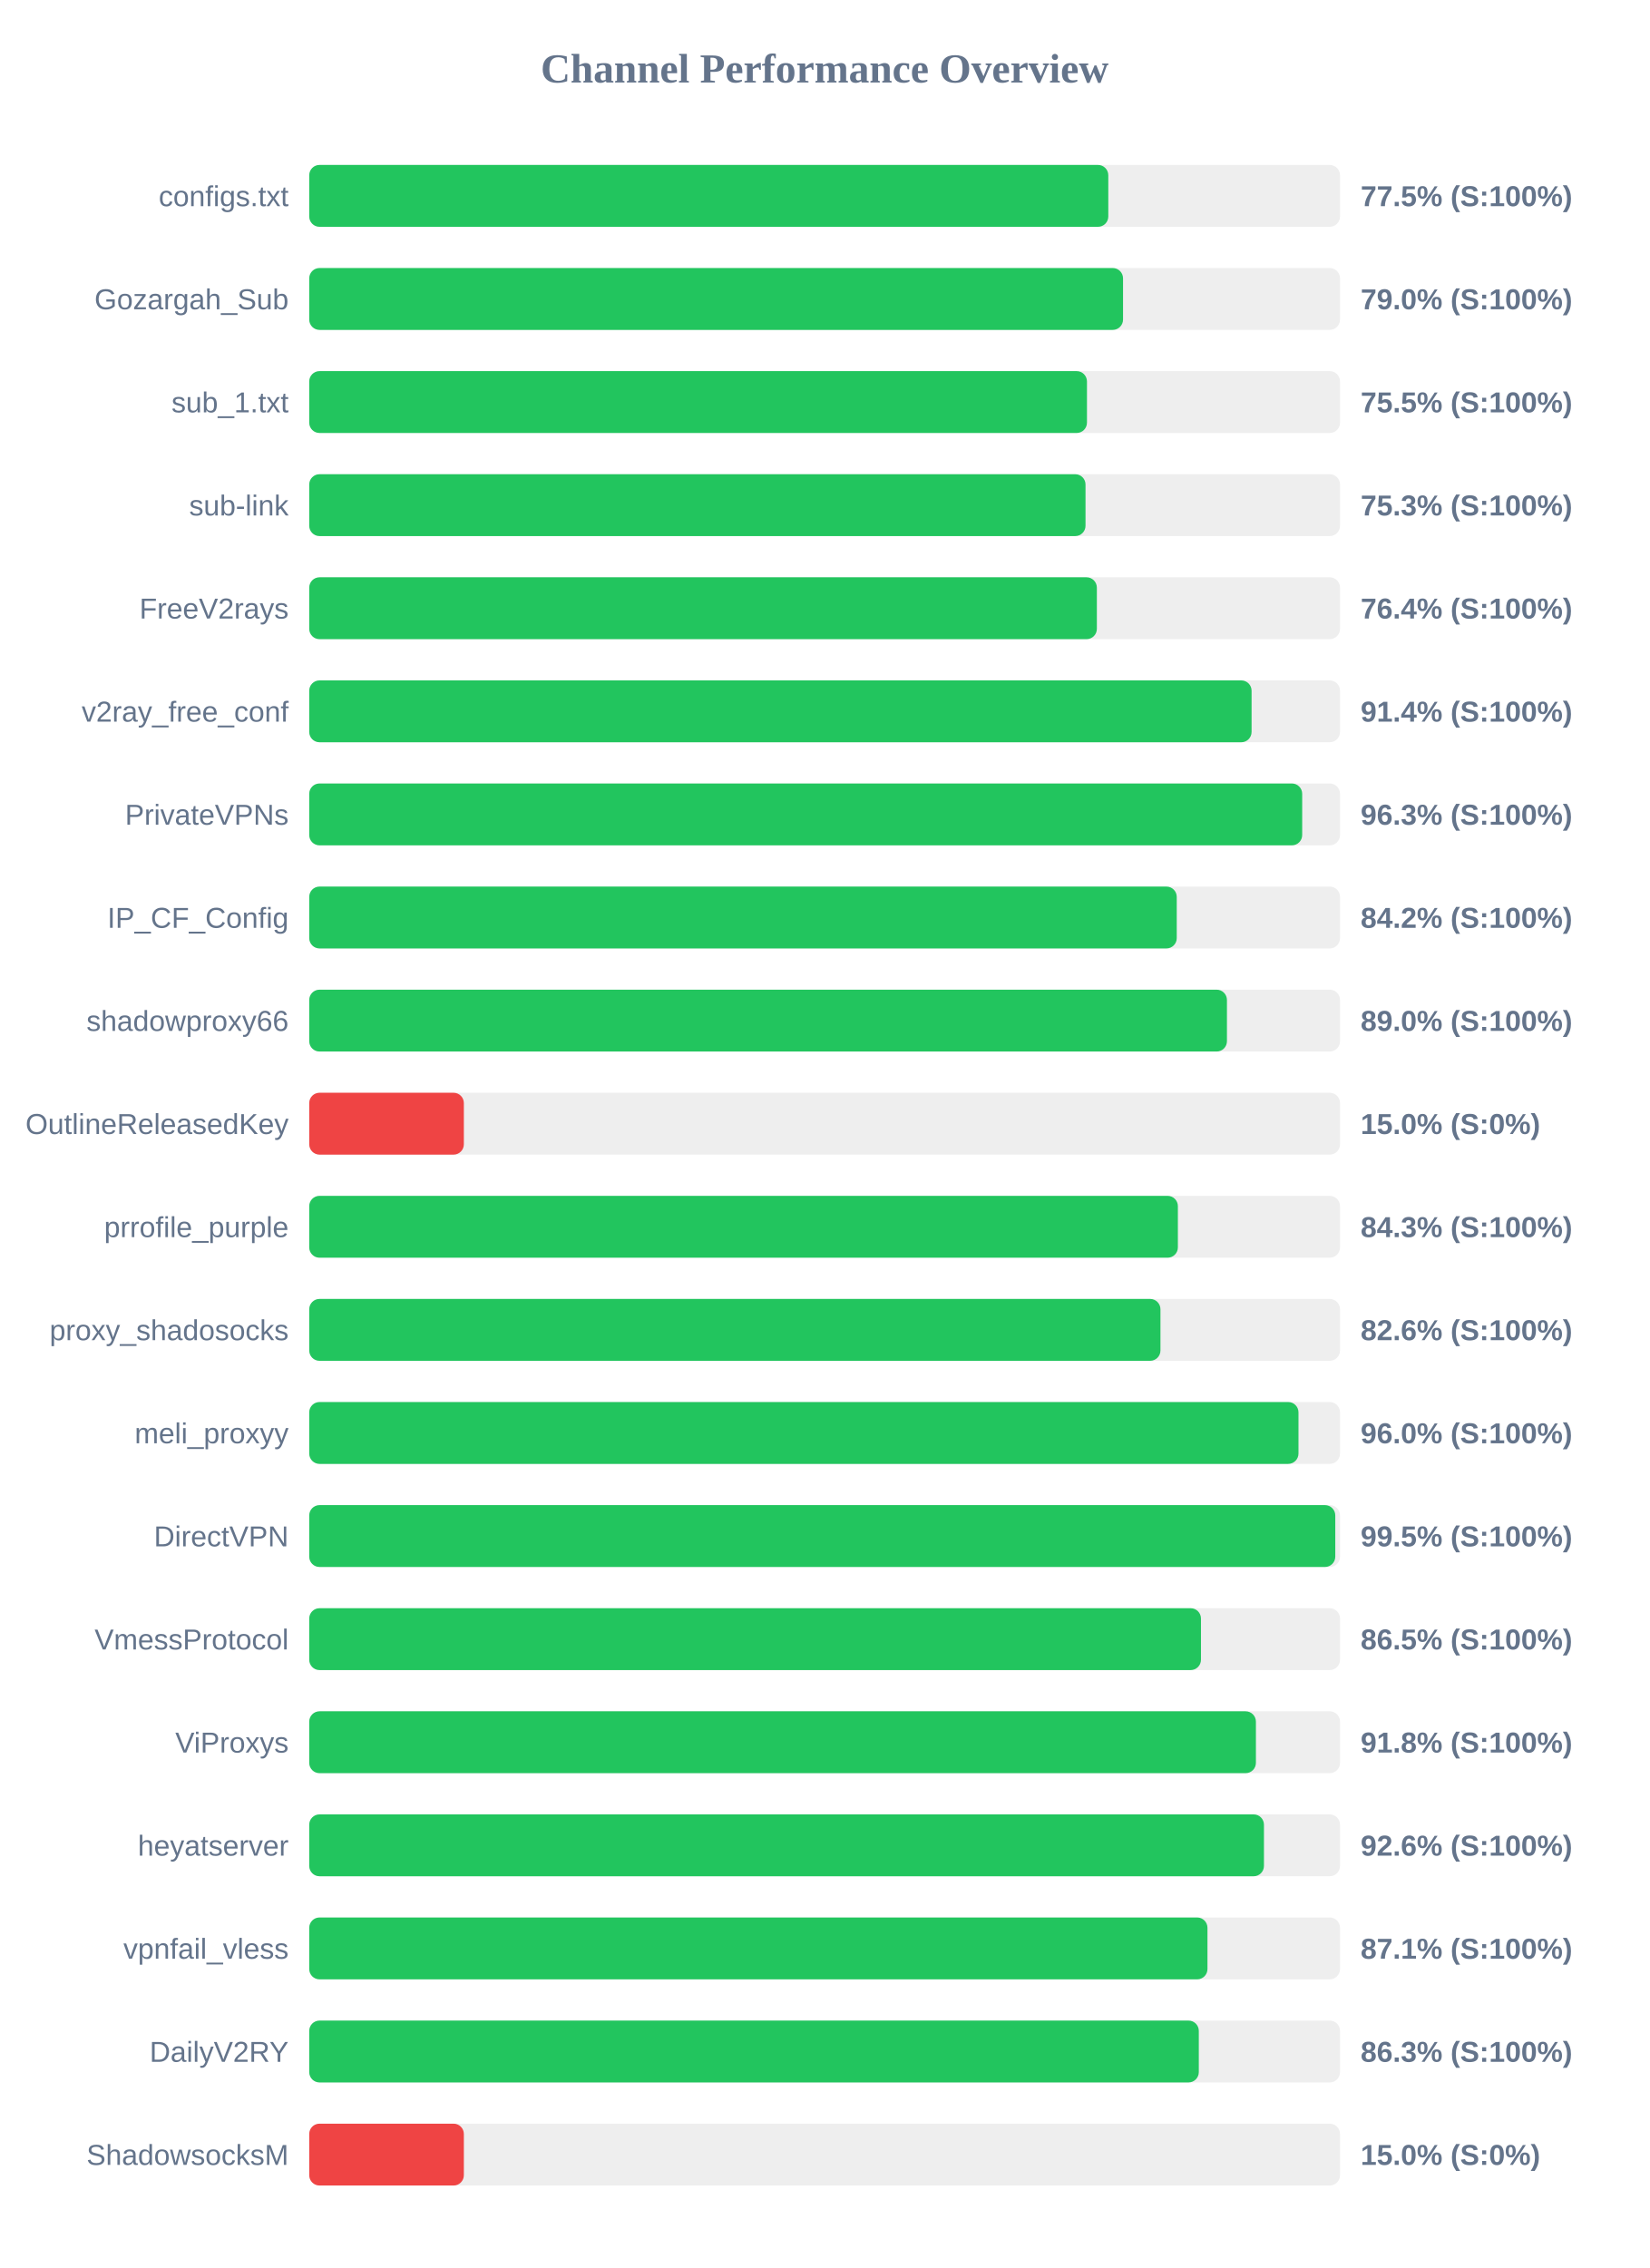
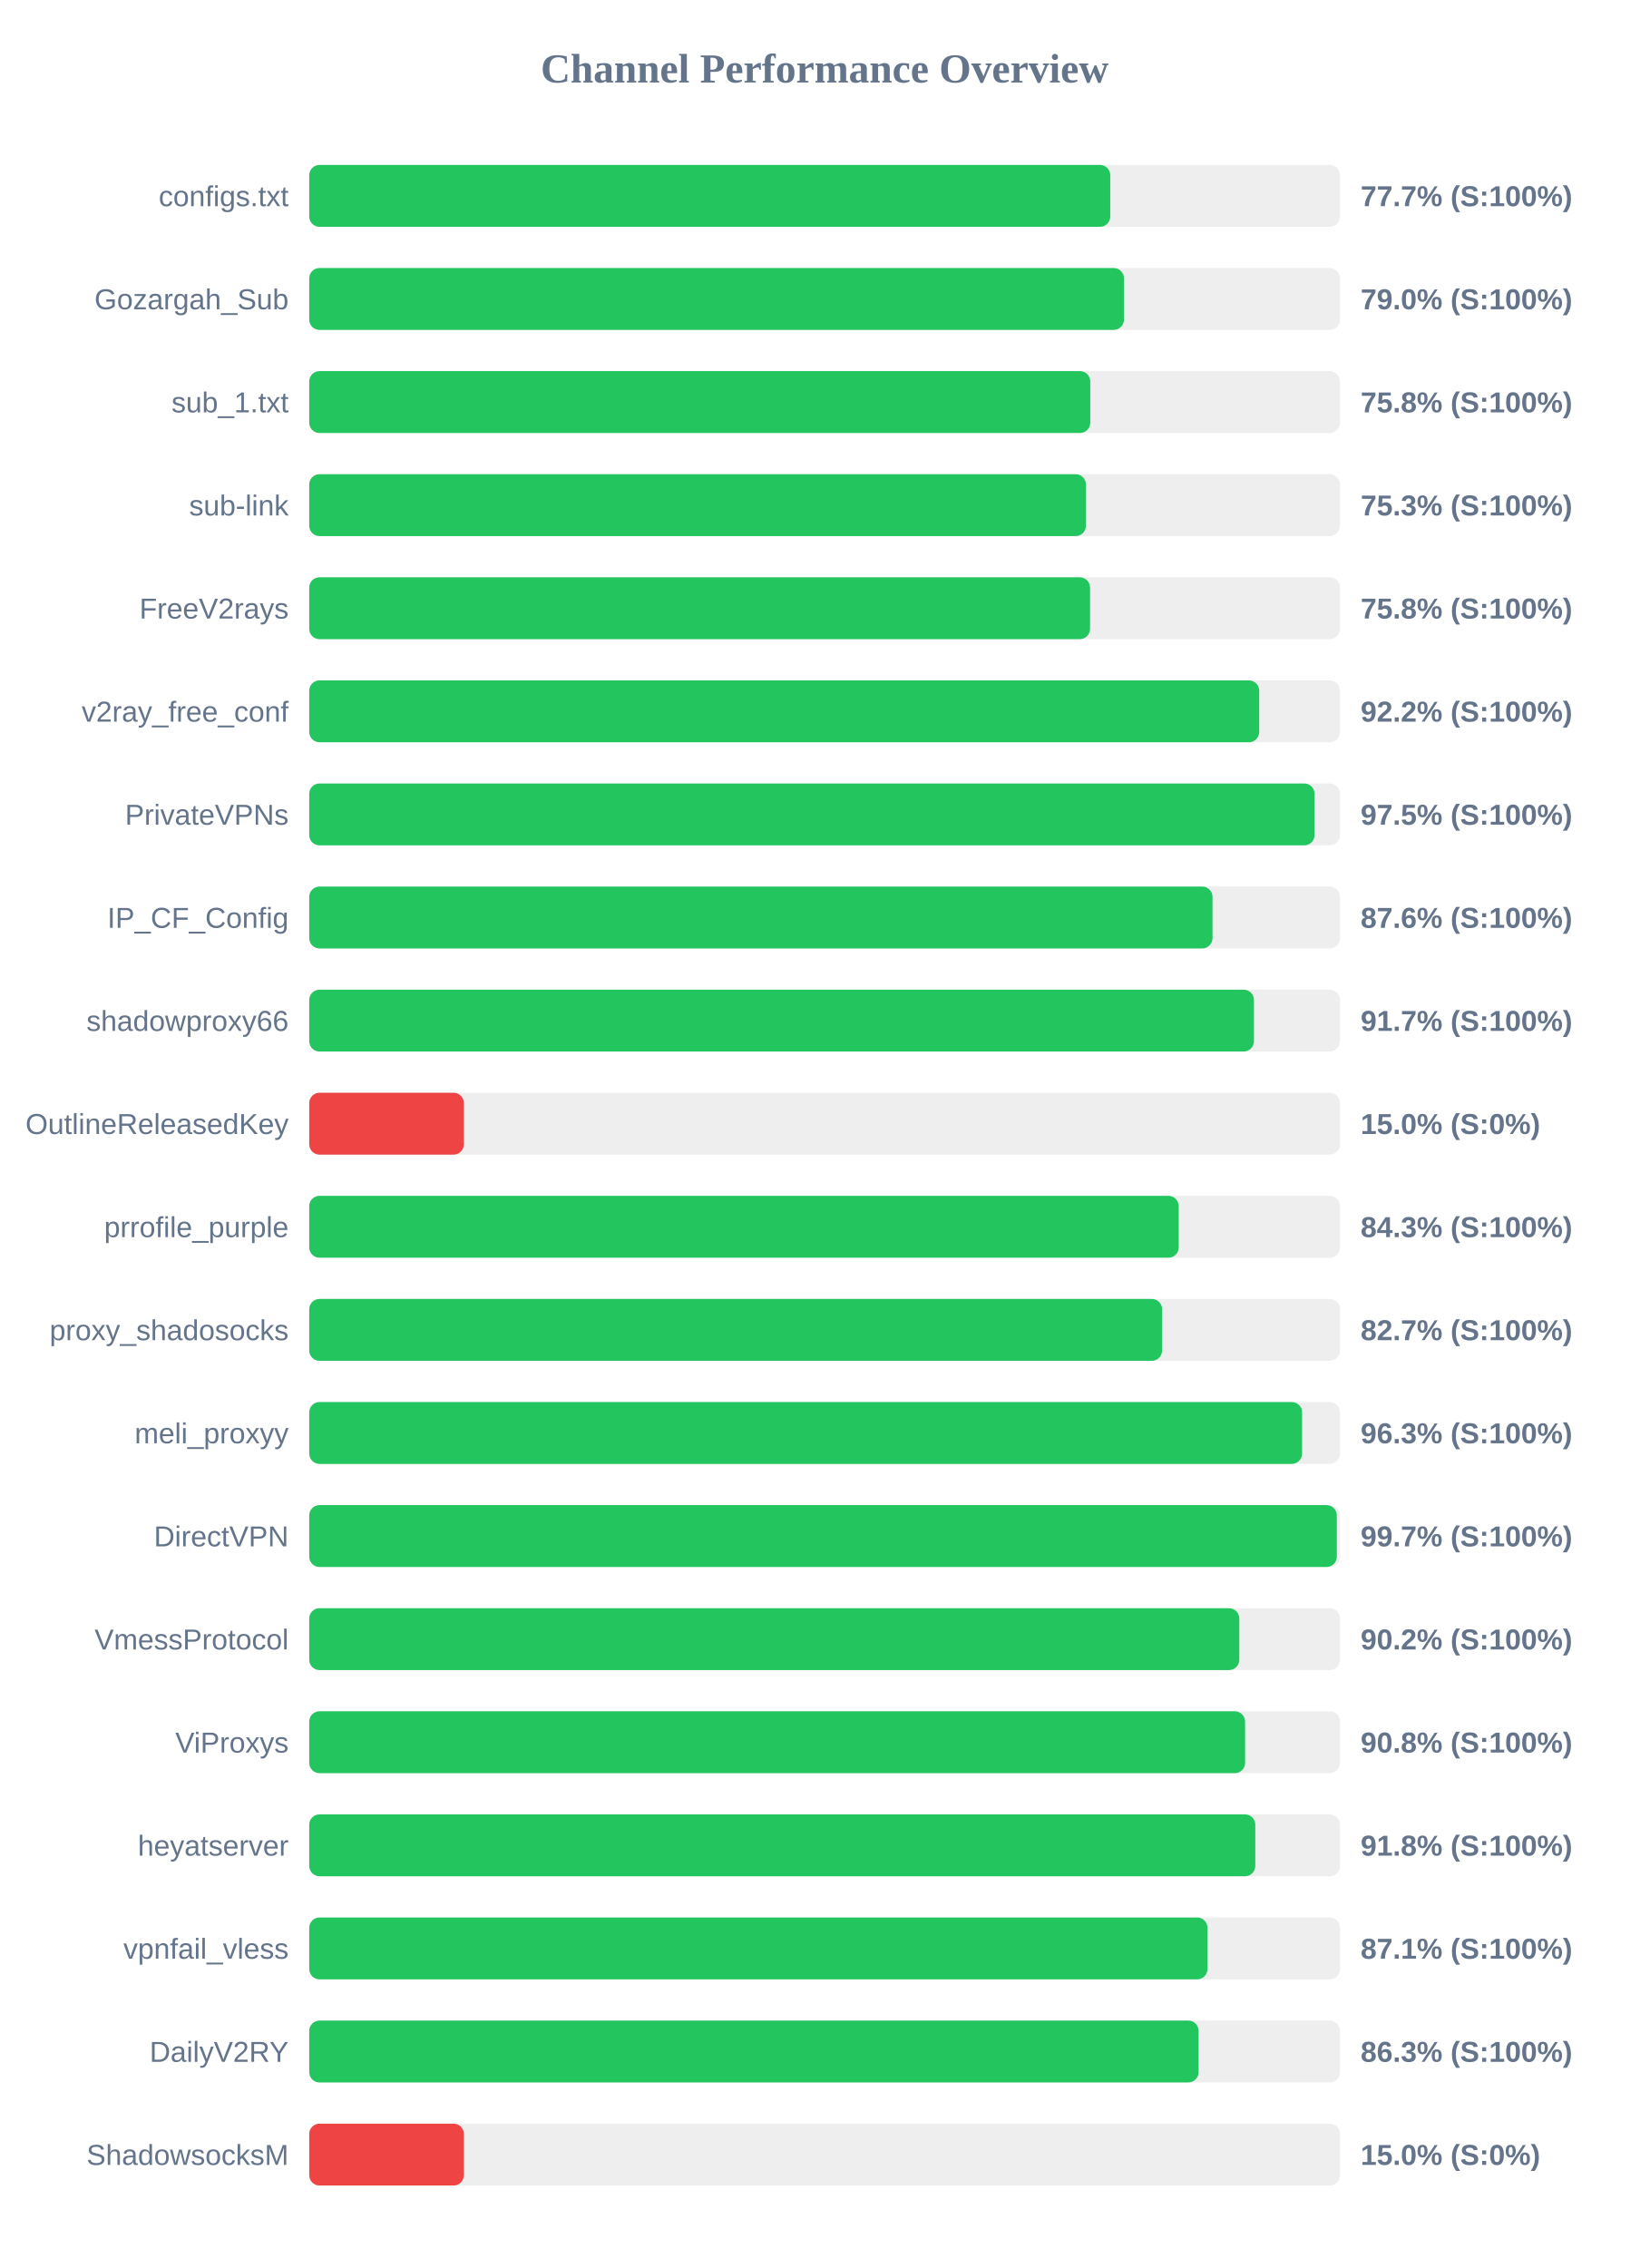
<svg xmlns="http://www.w3.org/2000/svg" width="800" height="1100" version="1.1">
  <style>
        .row { font: 14px Arial; fill: #64748b; }
        .score { font: bold 14px Arial; fill: #64748b; }
    </style>
  <text x="400" y="40" text-anchor="middle" font-size="20px" font-weight="bold" fill="#64748b">Channel Performance Overview</text>
  <rect x="150" y="80" width="500" height="30" fill="#eee" rx="5" />
-   <rect x="150" y="80" width="387.6" height="30" fill="#22c55e" rx="5" />
+   <rect x="150" y="80" width="388.55" height="30" fill="#22c55e" rx="5" />
  <text x="140" y="100" text-anchor="end" class="row">configs.txt</text>
-   <text x="660" y="100" text-anchor="start" class="score">77.5% (S:100%)</text>
+   <text x="660" y="100" text-anchor="start" class="score">77.7% (S:100%)</text>
  <rect x="150" y="130" width="500" height="30" fill="#eee" rx="5" />
-   <rect x="150" y="130" width="394.75" height="30" fill="#22c55e" rx="5" />
+   <rect x="150" y="130" width="395.2" height="30" fill="#22c55e" rx="5" />
  <text x="140" y="150" text-anchor="end" class="row">Gozargah_Sub</text>
  <text x="660" y="150" text-anchor="start" class="score">79.0% (S:100%)</text>
  <rect x="150" y="180" width="500" height="30" fill="#eee" rx="5" />
-   <rect x="150" y="180" width="377.25" height="30" fill="#22c55e" rx="5" />
+   <rect x="150" y="180" width="378.85" height="30" fill="#22c55e" rx="5" />
  <text x="140" y="200" text-anchor="end" class="row">sub_1.txt</text>
-   <text x="660" y="200" text-anchor="start" class="score">75.5% (S:100%)</text>
+   <text x="660" y="200" text-anchor="start" class="score">75.8% (S:100%)</text>
  <rect x="150" y="230" width="500" height="30" fill="#eee" rx="5" />
-   <rect x="150" y="230" width="376.55" height="30" fill="#22c55e" rx="5" />
+   <rect x="150" y="230" width="376.75" height="30" fill="#22c55e" rx="5" />
  <text x="140" y="250" text-anchor="end" class="row">sub-link</text>
  <text x="660" y="250" text-anchor="start" class="score">75.3% (S:100%)</text>
  <rect x="150" y="280" width="500" height="30" fill="#eee" rx="5" />
-   <rect x="150" y="280" width="382.05" height="30" fill="#22c55e" rx="5" />
+   <rect x="150" y="280" width="378.75" height="30" fill="#22c55e" rx="5" />
  <text x="140" y="300" text-anchor="end" class="row">FreeV2rays</text>
-   <text x="660" y="300" text-anchor="start" class="score">76.4% (S:100%)</text>
+   <text x="660" y="300" text-anchor="start" class="score">75.8% (S:100%)</text>
  <rect x="150" y="330" width="500" height="30" fill="#eee" rx="5" />
-   <rect x="150" y="330" width="457.1" height="30" fill="#22c55e" rx="5" />
+   <rect x="150" y="330" width="460.8" height="30" fill="#22c55e" rx="5" />
  <text x="140" y="350" text-anchor="end" class="row">v2ray_free_conf</text>
-   <text x="660" y="350" text-anchor="start" class="score">91.4% (S:100%)</text>
+   <text x="660" y="350" text-anchor="start" class="score">92.2% (S:100%)</text>
  <rect x="150" y="380" width="500" height="30" fill="#eee" rx="5" />
-   <rect x="150" y="380" width="481.65" height="30" fill="#22c55e" rx="5" />
+   <rect x="150" y="380" width="487.65" height="30" fill="#22c55e" rx="5" />
  <text x="140" y="400" text-anchor="end" class="row">PrivateVPNs</text>
-   <text x="660" y="400" text-anchor="start" class="score">96.3% (S:100%)</text>
+   <text x="660" y="400" text-anchor="start" class="score">97.5% (S:100%)</text>
  <rect x="150" y="430" width="500" height="30" fill="#eee" rx="5" />
-   <rect x="150" y="430" width="420.8" height="30" fill="#22c55e" rx="5" />
+   <rect x="150" y="430" width="438.15" height="30" fill="#22c55e" rx="5" />
  <text x="140" y="450" text-anchor="end" class="row">IP_CF_Config</text>
-   <text x="660" y="450" text-anchor="start" class="score">84.2% (S:100%)</text>
+   <text x="660" y="450" text-anchor="start" class="score">87.6% (S:100%)</text>
  <rect x="150" y="480" width="500" height="30" fill="#eee" rx="5" />
-   <rect x="150" y="480" width="445.15" height="30" fill="#22c55e" rx="5" />
+   <rect x="150" y="480" width="458.25" height="30" fill="#22c55e" rx="5" />
  <text x="140" y="500" text-anchor="end" class="row">shadowproxy66</text>
-   <text x="660" y="500" text-anchor="start" class="score">89.0% (S:100%)</text>
+   <text x="660" y="500" text-anchor="start" class="score">91.7% (S:100%)</text>
  <rect x="150" y="530" width="500" height="30" fill="#eee" rx="5" />
  <rect x="150" y="530" width="75.0" height="30" fill="#ef4444" rx="5" />
  <text x="140" y="550" text-anchor="end" class="row">OutlineReleasedKey</text>
  <text x="660" y="550" text-anchor="start" class="score">15.0% (S:0%)</text>
  <rect x="150" y="580" width="500" height="30" fill="#eee" rx="5" />
-   <rect x="150" y="580" width="421.35" height="30" fill="#22c55e" rx="5" />
+   <rect x="150" y="580" width="421.75" height="30" fill="#22c55e" rx="5" />
  <text x="140" y="600" text-anchor="end" class="row">prrofile_purple</text>
  <text x="660" y="600" text-anchor="start" class="score">84.3% (S:100%)</text>
  <rect x="150" y="630" width="500" height="30" fill="#eee" rx="5" />
-   <rect x="150" y="630" width="412.9" height="30" fill="#22c55e" rx="5" />
+   <rect x="150" y="630" width="413.7" height="30" fill="#22c55e" rx="5" />
  <text x="140" y="650" text-anchor="end" class="row">proxy_shadosocks</text>
-   <text x="660" y="650" text-anchor="start" class="score">82.6% (S:100%)</text>
+   <text x="660" y="650" text-anchor="start" class="score">82.7% (S:100%)</text>
  <rect x="150" y="680" width="500" height="30" fill="#eee" rx="5" />
-   <rect x="150" y="680" width="479.85" height="30" fill="#22c55e" rx="5" />
+   <rect x="150" y="680" width="481.6" height="30" fill="#22c55e" rx="5" />
  <text x="140" y="700" text-anchor="end" class="row">meli_proxyy</text>
-   <text x="660" y="700" text-anchor="start" class="score">96.0% (S:100%)</text>
+   <text x="660" y="700" text-anchor="start" class="score">96.3% (S:100%)</text>
  <rect x="150" y="730" width="500" height="30" fill="#eee" rx="5" />
-   <rect x="150" y="730" width="497.7" height="30" fill="#22c55e" rx="5" />
+   <rect x="150" y="730" width="498.45" height="30" fill="#22c55e" rx="5" />
  <text x="140" y="750" text-anchor="end" class="row">DirectVPN</text>
-   <text x="660" y="750" text-anchor="start" class="score">99.5% (S:100%)</text>
+   <text x="660" y="750" text-anchor="start" class="score">99.7% (S:100%)</text>
  <rect x="150" y="780" width="500" height="30" fill="#eee" rx="5" />
-   <rect x="150" y="780" width="432.55" height="30" fill="#22c55e" rx="5" />
+   <rect x="150" y="780" width="451.15" height="30" fill="#22c55e" rx="5" />
  <text x="140" y="800" text-anchor="end" class="row">VmessProtocol</text>
-   <text x="660" y="800" text-anchor="start" class="score">86.5% (S:100%)</text>
+   <text x="660" y="800" text-anchor="start" class="score">90.2% (S:100%)</text>
  <rect x="150" y="830" width="500" height="30" fill="#eee" rx="5" />
-   <rect x="150" y="830" width="459.2" height="30" fill="#22c55e" rx="5" />
+   <rect x="150" y="830" width="453.95" height="30" fill="#22c55e" rx="5" />
  <text x="140" y="850" text-anchor="end" class="row">ViProxys</text>
-   <text x="660" y="850" text-anchor="start" class="score">91.8% (S:100%)</text>
+   <text x="660" y="850" text-anchor="start" class="score">90.8% (S:100%)</text>
  <rect x="150" y="880" width="500" height="30" fill="#eee" rx="5" />
-   <rect x="150" y="880" width="463.1" height="30" fill="#22c55e" rx="5" />
+   <rect x="150" y="880" width="458.9" height="30" fill="#22c55e" rx="5" />
  <text x="140" y="900" text-anchor="end" class="row">heyatserver</text>
-   <text x="660" y="900" text-anchor="start" class="score">92.6% (S:100%)</text>
+   <text x="660" y="900" text-anchor="start" class="score">91.8% (S:100%)</text>
  <rect x="150" y="930" width="500" height="30" fill="#eee" rx="5" />
  <rect x="150" y="930" width="435.7" height="30" fill="#22c55e" rx="5" />
  <text x="140" y="950" text-anchor="end" class="row">vpnfail_vless</text>
  <text x="660" y="950" text-anchor="start" class="score">87.1% (S:100%)</text>
  <rect x="150" y="980" width="500" height="30" fill="#eee" rx="5" />
-   <rect x="150" y="980" width="431.5" height="30" fill="#22c55e" rx="5" />
+   <rect x="150" y="980" width="431.4" height="30" fill="#22c55e" rx="5" />
  <text x="140" y="1000" text-anchor="end" class="row">DailyV2RY</text>
  <text x="660" y="1000" text-anchor="start" class="score">86.3% (S:100%)</text>
  <rect x="150" y="1030" width="500" height="30" fill="#eee" rx="5" />
  <rect x="150" y="1030" width="75.0" height="30" fill="#ef4444" rx="5" />
  <text x="140" y="1050" text-anchor="end" class="row">ShadowsocksM</text>
  <text x="660" y="1050" text-anchor="start" class="score">15.0% (S:0%)</text>
</svg>
